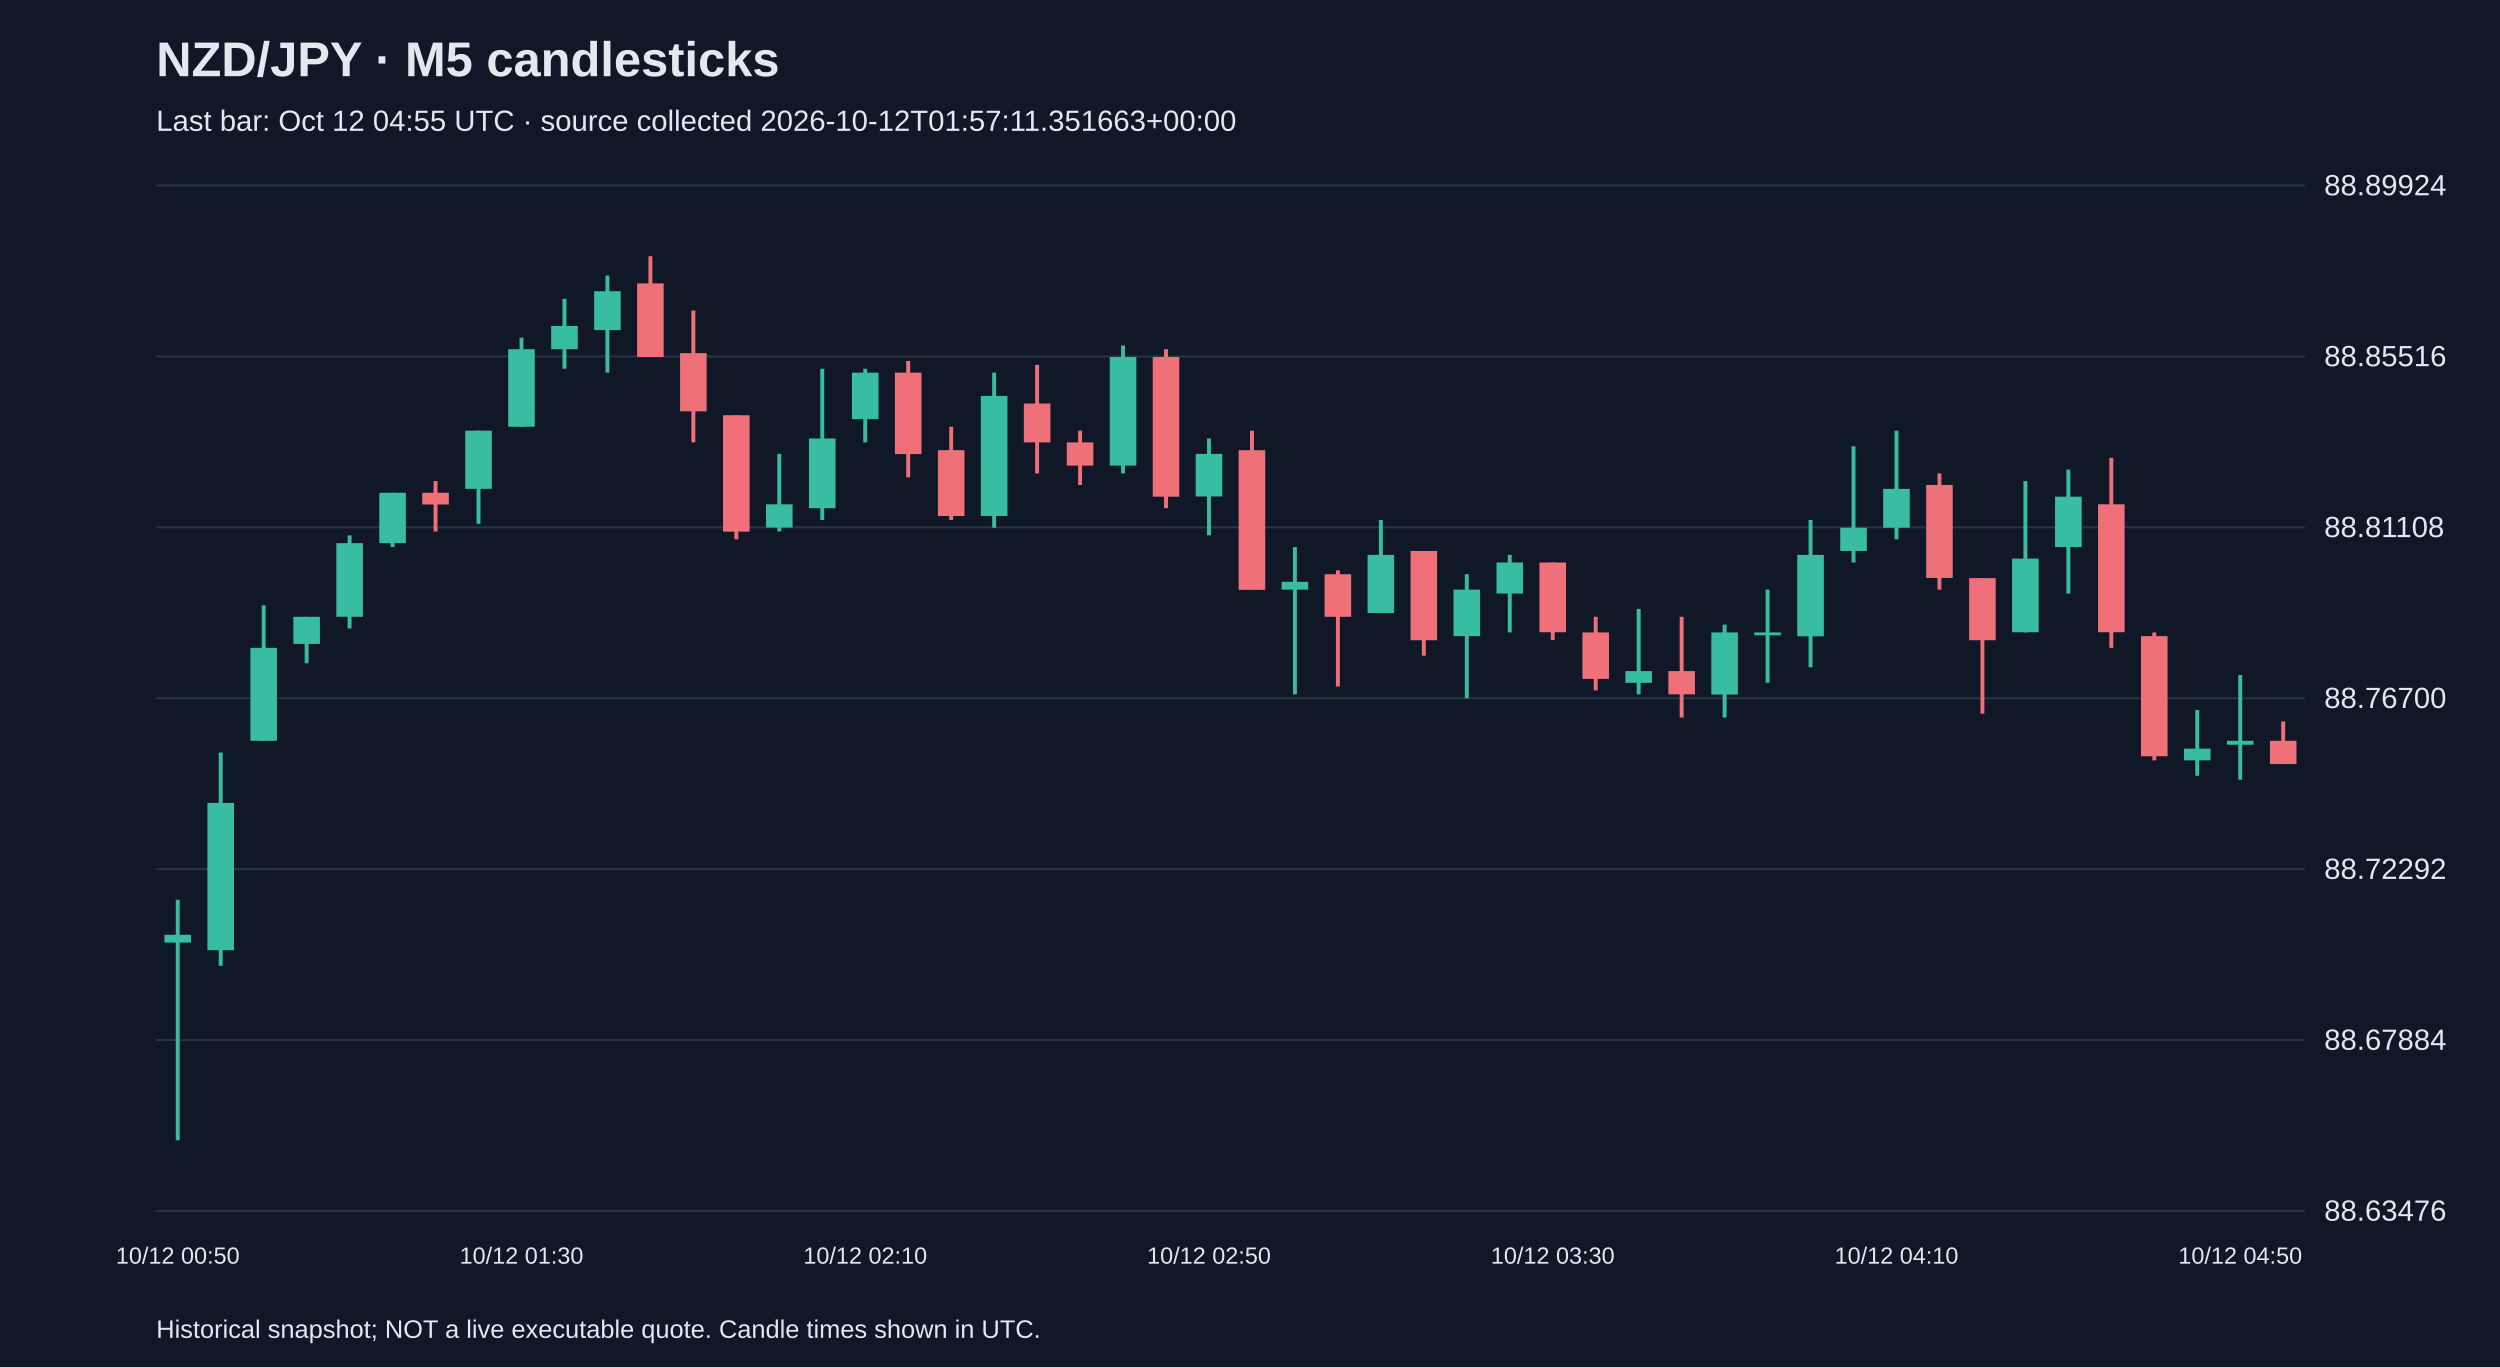
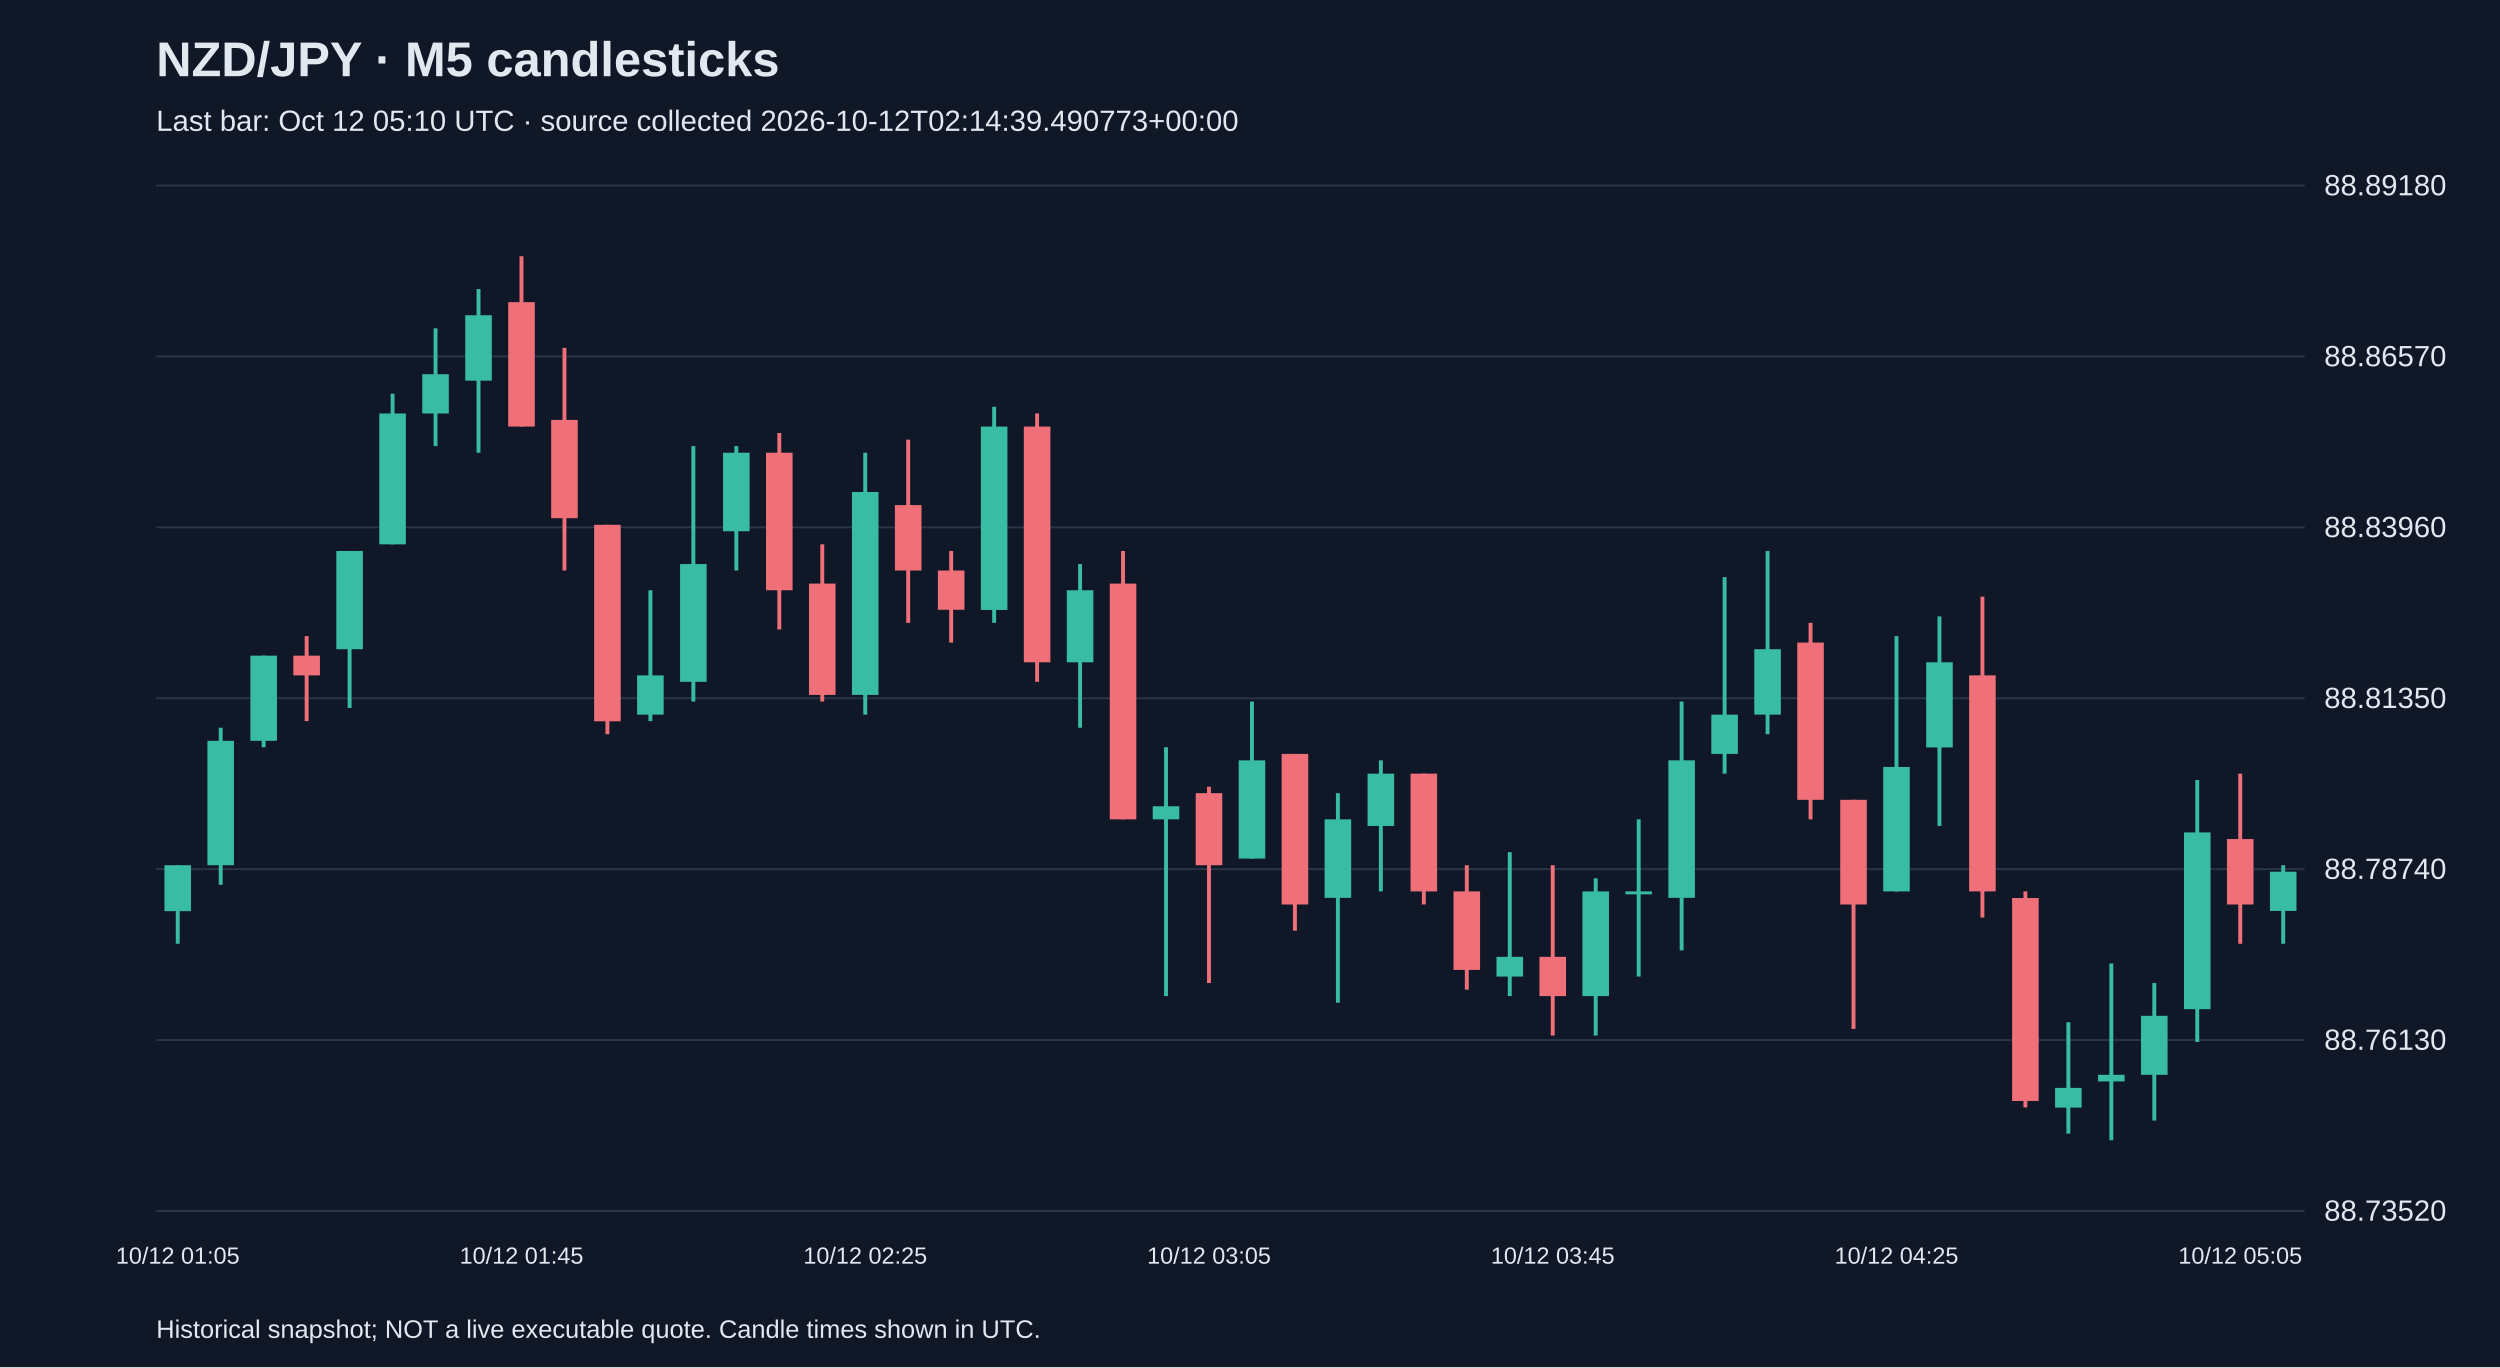
<svg xmlns="http://www.w3.org/2000/svg" viewBox="0 0 1280 700">
  <rect width="100%" height="100%" fill="#101827" />
  <style>text{font-family:Arial,sans-serif;fill:#e2e8f0}</style>
  <text x="80" y="39" font-size="25" font-weight="bold">NZD/JPY · M5 candlesticks</text>
-   <text x="80" y="67" font-size="15" fill="#a6b1c5">Last bar: Oct 12 04:55 UTC · source collected 2026-10-12T01:57:11.351663+00:00</text>
+   <text x="80" y="67" font-size="15" fill="#a6b1c5">Last bar: Oct 12 05:10 UTC · source collected 2026-10-12T02:14:39.490773+00:00</text>
  <line x1="80" y1="620.0" x2="1180" y2="620.0" stroke="#283548" />
-   <text x="1190" y="625.0" font-size="15">88.63476</text>
+   <text x="1190" y="625.0" font-size="15">88.73520</text>
  <line x1="80" y1="532.5" x2="1180" y2="532.5" stroke="#283548" />
-   <text x="1190" y="537.5" font-size="15">88.67884</text>
+   <text x="1190" y="537.5" font-size="15">88.76130</text>
  <line x1="80" y1="445.0" x2="1180" y2="445.0" stroke="#283548" />
-   <text x="1190" y="450.0" font-size="15">88.72292</text>
+   <text x="1190" y="450.0" font-size="15">88.78740</text>
  <line x1="80" y1="357.5" x2="1180" y2="357.5" stroke="#283548" />
-   <text x="1190" y="362.5" font-size="15">88.76700</text>
+   <text x="1190" y="362.5" font-size="15">88.81350</text>
  <line x1="80" y1="270.0" x2="1180" y2="270.0" stroke="#283548" />
-   <text x="1190" y="275.0" font-size="15">88.81108</text>
+   <text x="1190" y="275.0" font-size="15">88.83960</text>
  <line x1="80" y1="182.5" x2="1180" y2="182.5" stroke="#283548" />
-   <text x="1190" y="187.5" font-size="15">88.85516</text>
+   <text x="1190" y="187.5" font-size="15">88.86570</text>
  <line x1="80" y1="95.0" x2="1180" y2="95.0" stroke="#283548" />
-   <text x="1190" y="100.0" font-size="15">88.89924</text>
-   <line x1="91.0" y1="460.7" x2="91.0" y2="583.8" stroke="#38bca2" stroke-width="2" />
-   <rect x="84.2" y="478.6" width="13.6" height="4.0" fill="#38bca2" />
-   <text x="91.0" y="647" text-anchor="middle" font-size="12">10/12 00:50</text>
-   <line x1="113.0" y1="385.3" x2="113.0" y2="494.5" stroke="#38bca2" stroke-width="2" />
-   <rect x="106.2" y="411.1" width="13.6" height="75.4" fill="#38bca2" />
-   <line x1="135.0" y1="309.9" x2="135.0" y2="379.3" stroke="#38bca2" stroke-width="2" />
-   <rect x="128.2" y="331.7" width="13.6" height="47.6" fill="#38bca2" />
-   <line x1="157.0" y1="315.8" x2="157.0" y2="339.6" stroke="#38bca2" stroke-width="2" />
-   <rect x="150.2" y="315.8" width="13.6" height="13.9" fill="#38bca2" />
-   <line x1="179.0" y1="274.1" x2="179.0" y2="321.8" stroke="#38bca2" stroke-width="2" />
-   <rect x="172.2" y="278.1" width="13.6" height="37.7" fill="#38bca2" />
-   <line x1="201.0" y1="252.3" x2="201.0" y2="280.1" stroke="#38bca2" stroke-width="2" />
-   <rect x="194.2" y="252.3" width="13.6" height="25.8" fill="#38bca2" />
-   <line x1="223.0" y1="246.3" x2="223.0" y2="272.1" stroke="#f07079" stroke-width="2" />
-   <rect x="216.2" y="252.3" width="13.6" height="6.0" fill="#f07079" />
-   <line x1="245.0" y1="220.5" x2="245.0" y2="268.2" stroke="#38bca2" stroke-width="2" />
-   <rect x="238.2" y="220.5" width="13.6" height="29.8" fill="#38bca2" />
-   <line x1="267.0" y1="172.9" x2="267.0" y2="218.5" stroke="#38bca2" stroke-width="2" />
-   <rect x="260.2" y="178.8" width="13.6" height="39.7" fill="#38bca2" />
-   <text x="267.0" y="647" text-anchor="middle" font-size="12">10/12 01:30</text>
-   <line x1="289.0" y1="153.0" x2="289.0" y2="188.8" stroke="#38bca2" stroke-width="2" />
-   <rect x="282.2" y="166.9" width="13.6" height="11.9" fill="#38bca2" />
-   <line x1="311.0" y1="141.1" x2="311.0" y2="190.8" stroke="#38bca2" stroke-width="2" />
-   <rect x="304.2" y="149.1" width="13.6" height="19.9" fill="#38bca2" />
-   <line x1="333.0" y1="131.2" x2="333.0" y2="182.8" stroke="#f07079" stroke-width="2" />
-   <rect x="326.2" y="145.1" width="13.6" height="37.7" fill="#f07079" />
-   <line x1="355.0" y1="159.0" x2="355.0" y2="226.5" stroke="#f07079" stroke-width="2" />
-   <rect x="348.2" y="180.8" width="13.6" height="29.8" fill="#f07079" />
-   <line x1="377.0" y1="212.6" x2="377.0" y2="276.1" stroke="#f07079" stroke-width="2" />
-   <rect x="370.2" y="212.6" width="13.6" height="59.6" fill="#f07079" />
-   <line x1="399.0" y1="232.4" x2="399.0" y2="272.1" stroke="#38bca2" stroke-width="2" />
-   <rect x="392.2" y="258.2" width="13.6" height="11.9" fill="#38bca2" />
-   <line x1="421.0" y1="188.8" x2="421.0" y2="266.2" stroke="#38bca2" stroke-width="2" />
-   <rect x="414.2" y="224.5" width="13.6" height="35.7" fill="#38bca2" />
-   <line x1="443.0" y1="188.8" x2="443.0" y2="226.5" stroke="#38bca2" stroke-width="2" />
-   <rect x="436.2" y="190.8" width="13.6" height="23.8" fill="#38bca2" />
-   <text x="443.0" y="647" text-anchor="middle" font-size="12">10/12 02:10</text>
-   <line x1="465.0" y1="184.8" x2="465.0" y2="244.4" stroke="#f07079" stroke-width="2" />
-   <rect x="458.2" y="190.8" width="13.6" height="41.7" fill="#f07079" />
-   <line x1="487.0" y1="218.5" x2="487.0" y2="266.2" stroke="#f07079" stroke-width="2" />
-   <rect x="480.2" y="230.5" width="13.6" height="33.7" fill="#f07079" />
-   <line x1="509.0" y1="190.8" x2="509.0" y2="270.2" stroke="#38bca2" stroke-width="2" />
-   <rect x="502.2" y="202.7" width="13.6" height="61.5" fill="#38bca2" />
-   <line x1="531.0" y1="186.8" x2="531.0" y2="242.4" stroke="#f07079" stroke-width="2" />
-   <rect x="524.2" y="206.6" width="13.6" height="19.9" fill="#f07079" />
-   <line x1="553.0" y1="220.5" x2="553.0" y2="248.3" stroke="#f07079" stroke-width="2" />
-   <rect x="546.2" y="226.5" width="13.6" height="11.9" fill="#f07079" />
-   <line x1="575.0" y1="176.9" x2="575.0" y2="242.4" stroke="#38bca2" stroke-width="2" />
-   <rect x="568.2" y="182.8" width="13.6" height="55.6" fill="#38bca2" />
-   <line x1="597.0" y1="178.8" x2="597.0" y2="260.2" stroke="#f07079" stroke-width="2" />
-   <rect x="590.2" y="182.8" width="13.6" height="71.5" fill="#f07079" />
-   <line x1="619.0" y1="224.5" x2="619.0" y2="274.1" stroke="#38bca2" stroke-width="2" />
-   <rect x="612.2" y="232.4" width="13.6" height="21.8" fill="#38bca2" />
-   <text x="619.0" y="647" text-anchor="middle" font-size="12">10/12 02:50</text>
-   <line x1="641.0" y1="220.5" x2="641.0" y2="301.9" stroke="#f07079" stroke-width="2" />
-   <rect x="634.2" y="230.5" width="13.6" height="71.5" fill="#f07079" />
-   <line x1="663.0" y1="280.1" x2="663.0" y2="355.5" stroke="#38bca2" stroke-width="2" />
-   <rect x="656.2" y="297.9" width="13.6" height="4.0" fill="#38bca2" />
-   <line x1="685.0" y1="292.0" x2="685.0" y2="351.5" stroke="#f07079" stroke-width="2" />
-   <rect x="678.2" y="294.0" width="13.6" height="21.8" fill="#f07079" />
-   <line x1="707.0" y1="266.2" x2="707.0" y2="313.8" stroke="#38bca2" stroke-width="2" />
-   <rect x="700.2" y="284.1" width="13.6" height="29.8" fill="#38bca2" />
-   <line x1="729.0" y1="282.1" x2="729.0" y2="335.7" stroke="#f07079" stroke-width="2" />
-   <rect x="722.2" y="282.1" width="13.6" height="45.7" fill="#f07079" />
-   <line x1="751.0" y1="294.0" x2="751.0" y2="357.5" stroke="#38bca2" stroke-width="2" />
-   <rect x="744.2" y="301.9" width="13.6" height="23.8" fill="#38bca2" />
-   <line x1="773.0" y1="284.1" x2="773.0" y2="323.8" stroke="#38bca2" stroke-width="2" />
-   <rect x="766.2" y="288.0" width="13.6" height="15.9" fill="#38bca2" />
-   <line x1="795.0" y1="288.0" x2="795.0" y2="327.7" stroke="#f07079" stroke-width="2" />
-   <rect x="788.2" y="288.0" width="13.6" height="35.7" fill="#f07079" />
-   <text x="795.0" y="647" text-anchor="middle" font-size="12">10/12 03:30</text>
-   <line x1="817.0" y1="315.8" x2="817.0" y2="353.5" stroke="#f07079" stroke-width="2" />
-   <rect x="810.2" y="323.8" width="13.6" height="23.8" fill="#f07079" />
-   <line x1="839.0" y1="311.8" x2="839.0" y2="355.5" stroke="#38bca2" stroke-width="2" />
-   <rect x="832.2" y="343.6" width="13.6" height="6.0" fill="#38bca2" />
-   <line x1="861.0" y1="315.8" x2="861.0" y2="367.4" stroke="#f07079" stroke-width="2" />
-   <rect x="854.2" y="343.6" width="13.6" height="11.9" fill="#f07079" />
-   <line x1="883.0" y1="319.8" x2="883.0" y2="367.4" stroke="#38bca2" stroke-width="2" />
-   <rect x="876.2" y="323.8" width="13.6" height="31.8" fill="#38bca2" />
-   <line x1="905.0" y1="301.9" x2="905.0" y2="349.6" stroke="#38bca2" stroke-width="2" />
-   <rect x="898.2" y="323.8" width="13.6" height="1.5" fill="#38bca2" />
-   <line x1="927.0" y1="266.2" x2="927.0" y2="341.6" stroke="#38bca2" stroke-width="2" />
-   <rect x="920.2" y="284.1" width="13.6" height="41.7" fill="#38bca2" />
-   <line x1="949.0" y1="228.5" x2="949.0" y2="288.0" stroke="#38bca2" stroke-width="2" />
-   <rect x="942.2" y="270.2" width="13.6" height="11.9" fill="#38bca2" />
-   <line x1="971.0" y1="220.5" x2="971.0" y2="276.1" stroke="#38bca2" stroke-width="2" />
-   <rect x="964.2" y="250.3" width="13.6" height="19.9" fill="#38bca2" />
-   <text x="971.0" y="647" text-anchor="middle" font-size="12">10/12 04:10</text>
-   <line x1="993.0" y1="242.4" x2="993.0" y2="301.9" stroke="#f07079" stroke-width="2" />
-   <rect x="986.2" y="248.3" width="13.6" height="47.6" fill="#f07079" />
-   <line x1="1015.0" y1="296.0" x2="1015.0" y2="365.4" stroke="#f07079" stroke-width="2" />
-   <rect x="1008.2" y="296.0" width="13.6" height="31.8" fill="#f07079" />
-   <line x1="1037.0" y1="246.3" x2="1037.0" y2="323.8" stroke="#38bca2" stroke-width="2" />
-   <rect x="1030.2" y="286.0" width="13.6" height="37.7" fill="#38bca2" />
-   <line x1="1059.0" y1="240.4" x2="1059.0" y2="303.9" stroke="#38bca2" stroke-width="2" />
-   <rect x="1052.2" y="254.3" width="13.6" height="25.8" fill="#38bca2" />
-   <line x1="1081.0" y1="234.4" x2="1081.0" y2="331.7" stroke="#f07079" stroke-width="2" />
-   <rect x="1074.2" y="258.2" width="13.6" height="65.5" fill="#f07079" />
-   <line x1="1103.0" y1="323.8" x2="1103.0" y2="389.3" stroke="#f07079" stroke-width="2" />
-   <rect x="1096.2" y="325.7" width="13.6" height="61.5" fill="#f07079" />
-   <line x1="1125.0" y1="363.5" x2="1125.0" y2="397.2" stroke="#38bca2" stroke-width="2" />
-   <rect x="1118.2" y="383.3" width="13.6" height="6.0" fill="#38bca2" />
-   <line x1="1147.0" y1="345.6" x2="1147.0" y2="399.2" stroke="#38bca2" stroke-width="2" />
-   <rect x="1140.2" y="379.3" width="13.6" height="2.0" fill="#38bca2" />
-   <text x="1147.0" y="647" text-anchor="middle" font-size="12">10/12 04:50</text>
-   <line x1="1169.0" y1="369.4" x2="1169.0" y2="391.2" stroke="#f07079" stroke-width="2" />
-   <rect x="1162.2" y="379.3" width="13.6" height="11.9" fill="#f07079" />
+   <text x="1190" y="100.0" font-size="15">88.89180</text>
+   <line x1="91.0" y1="443.0" x2="91.0" y2="483.2" stroke="#38bca2" stroke-width="2" />
+   <rect x="84.2" y="443.0" width="13.6" height="23.5" fill="#38bca2" />
+   <text x="91.0" y="647" text-anchor="middle" font-size="12">10/12 01:05</text>
+   <line x1="113.0" y1="372.6" x2="113.0" y2="453.0" stroke="#38bca2" stroke-width="2" />
+   <rect x="106.2" y="379.3" width="13.6" height="63.7" fill="#38bca2" />
+   <line x1="135.0" y1="335.7" x2="135.0" y2="382.6" stroke="#38bca2" stroke-width="2" />
+   <rect x="128.2" y="335.7" width="13.6" height="43.6" fill="#38bca2" />
+   <line x1="157.0" y1="325.7" x2="157.0" y2="369.2" stroke="#f07079" stroke-width="2" />
+   <rect x="150.2" y="335.7" width="13.6" height="10.1" fill="#f07079" />
+   <line x1="179.0" y1="282.1" x2="179.0" y2="362.5" stroke="#38bca2" stroke-width="2" />
+   <rect x="172.2" y="282.1" width="13.6" height="50.3" fill="#38bca2" />
+   <line x1="201.0" y1="201.6" x2="201.0" y2="278.7" stroke="#38bca2" stroke-width="2" />
+   <rect x="194.2" y="211.7" width="13.6" height="67.0" fill="#38bca2" />
+   <line x1="223.0" y1="168.1" x2="223.0" y2="228.4" stroke="#38bca2" stroke-width="2" />
+   <rect x="216.2" y="191.6" width="13.6" height="20.1" fill="#38bca2" />
+   <line x1="245.0" y1="148.0" x2="245.0" y2="231.8" stroke="#38bca2" stroke-width="2" />
+   <rect x="238.2" y="161.4" width="13.6" height="33.5" fill="#38bca2" />
+   <line x1="267.0" y1="131.2" x2="267.0" y2="218.4" stroke="#f07079" stroke-width="2" />
+   <rect x="260.2" y="154.7" width="13.6" height="63.7" fill="#f07079" />
+   <text x="267.0" y="647" text-anchor="middle" font-size="12">10/12 01:45</text>
+   <line x1="289.0" y1="178.1" x2="289.0" y2="292.1" stroke="#f07079" stroke-width="2" />
+   <rect x="282.2" y="215.0" width="13.6" height="50.3" fill="#f07079" />
+   <line x1="311.0" y1="268.7" x2="311.0" y2="375.9" stroke="#f07079" stroke-width="2" />
+   <rect x="304.2" y="268.7" width="13.6" height="100.6" fill="#f07079" />
+   <line x1="333.0" y1="302.2" x2="333.0" y2="369.2" stroke="#38bca2" stroke-width="2" />
+   <rect x="326.2" y="345.8" width="13.6" height="20.1" fill="#38bca2" />
+   <line x1="355.0" y1="228.4" x2="355.0" y2="359.2" stroke="#38bca2" stroke-width="2" />
+   <rect x="348.2" y="288.8" width="13.6" height="60.3" fill="#38bca2" />
+   <line x1="377.0" y1="228.4" x2="377.0" y2="292.1" stroke="#38bca2" stroke-width="2" />
+   <rect x="370.2" y="231.8" width="13.6" height="40.2" fill="#38bca2" />
+   <line x1="399.0" y1="221.7" x2="399.0" y2="322.3" stroke="#f07079" stroke-width="2" />
+   <rect x="392.2" y="231.8" width="13.6" height="70.4" fill="#f07079" />
+   <line x1="421.0" y1="278.7" x2="421.0" y2="359.2" stroke="#f07079" stroke-width="2" />
+   <rect x="414.2" y="298.8" width="13.6" height="57.0" fill="#f07079" />
+   <line x1="443.0" y1="231.8" x2="443.0" y2="365.9" stroke="#38bca2" stroke-width="2" />
+   <rect x="436.2" y="251.9" width="13.6" height="103.9" fill="#38bca2" />
+   <text x="443.0" y="647" text-anchor="middle" font-size="12">10/12 02:25</text>
+   <line x1="465.0" y1="225.1" x2="465.0" y2="318.9" stroke="#f07079" stroke-width="2" />
+   <rect x="458.2" y="258.6" width="13.6" height="33.5" fill="#f07079" />
+   <line x1="487.0" y1="282.1" x2="487.0" y2="329.0" stroke="#f07079" stroke-width="2" />
+   <rect x="480.2" y="292.1" width="13.6" height="20.1" fill="#f07079" />
+   <line x1="509.0" y1="208.3" x2="509.0" y2="318.9" stroke="#38bca2" stroke-width="2" />
+   <rect x="502.2" y="218.4" width="13.6" height="93.9" fill="#38bca2" />
+   <line x1="531.0" y1="211.7" x2="531.0" y2="349.1" stroke="#f07079" stroke-width="2" />
+   <rect x="524.2" y="218.4" width="13.6" height="120.7" fill="#f07079" />
+   <line x1="553.0" y1="288.8" x2="553.0" y2="372.6" stroke="#38bca2" stroke-width="2" />
+   <rect x="546.2" y="302.2" width="13.6" height="36.9" fill="#38bca2" />
+   <line x1="575.0" y1="282.1" x2="575.0" y2="419.5" stroke="#f07079" stroke-width="2" />
+   <rect x="568.2" y="298.8" width="13.6" height="120.7" fill="#f07079" />
+   <line x1="597.0" y1="382.6" x2="597.0" y2="510.0" stroke="#38bca2" stroke-width="2" />
+   <rect x="590.2" y="412.8" width="13.6" height="6.7" fill="#38bca2" />
+   <line x1="619.0" y1="402.8" x2="619.0" y2="503.3" stroke="#f07079" stroke-width="2" />
+   <rect x="612.2" y="406.1" width="13.6" height="36.9" fill="#f07079" />
+   <text x="619.0" y="647" text-anchor="middle" font-size="12">10/12 03:05</text>
+   <line x1="641.0" y1="359.2" x2="641.0" y2="439.6" stroke="#38bca2" stroke-width="2" />
+   <rect x="634.2" y="389.3" width="13.6" height="50.3" fill="#38bca2" />
+   <line x1="663.0" y1="386.0" x2="663.0" y2="476.5" stroke="#f07079" stroke-width="2" />
+   <rect x="656.2" y="386.0" width="13.6" height="77.1" fill="#f07079" />
+   <line x1="685.0" y1="406.1" x2="685.0" y2="513.4" stroke="#38bca2" stroke-width="2" />
+   <rect x="678.2" y="419.5" width="13.6" height="40.2" fill="#38bca2" />
+   <line x1="707.0" y1="389.3" x2="707.0" y2="456.4" stroke="#38bca2" stroke-width="2" />
+   <rect x="700.2" y="396.1" width="13.6" height="26.8" fill="#38bca2" />
+   <line x1="729.0" y1="396.1" x2="729.0" y2="463.1" stroke="#f07079" stroke-width="2" />
+   <rect x="722.2" y="396.1" width="13.6" height="60.3" fill="#f07079" />
+   <line x1="751.0" y1="443.0" x2="751.0" y2="506.7" stroke="#f07079" stroke-width="2" />
+   <rect x="744.2" y="456.4" width="13.6" height="40.2" fill="#f07079" />
+   <line x1="773.0" y1="436.3" x2="773.0" y2="510.0" stroke="#38bca2" stroke-width="2" />
+   <rect x="766.2" y="489.9" width="13.6" height="10.1" fill="#38bca2" />
+   <line x1="795.0" y1="443.0" x2="795.0" y2="530.2" stroke="#f07079" stroke-width="2" />
+   <rect x="788.2" y="489.9" width="13.6" height="20.1" fill="#f07079" />
+   <text x="795.0" y="647" text-anchor="middle" font-size="12">10/12 03:45</text>
+   <line x1="817.0" y1="449.7" x2="817.0" y2="530.2" stroke="#38bca2" stroke-width="2" />
+   <rect x="810.2" y="456.4" width="13.6" height="53.6" fill="#38bca2" />
+   <line x1="839.0" y1="419.5" x2="839.0" y2="500.0" stroke="#38bca2" stroke-width="2" />
+   <rect x="832.2" y="456.4" width="13.6" height="1.5" fill="#38bca2" />
+   <line x1="861.0" y1="359.2" x2="861.0" y2="486.6" stroke="#38bca2" stroke-width="2" />
+   <rect x="854.2" y="389.3" width="13.6" height="70.4" fill="#38bca2" />
+   <line x1="883.0" y1="295.5" x2="883.0" y2="396.1" stroke="#38bca2" stroke-width="2" />
+   <rect x="876.2" y="365.9" width="13.6" height="20.1" fill="#38bca2" />
+   <line x1="905.0" y1="282.1" x2="905.0" y2="375.9" stroke="#38bca2" stroke-width="2" />
+   <rect x="898.2" y="332.4" width="13.6" height="33.5" fill="#38bca2" />
+   <line x1="927.0" y1="318.9" x2="927.0" y2="419.5" stroke="#f07079" stroke-width="2" />
+   <rect x="920.2" y="329.0" width="13.6" height="80.5" fill="#f07079" />
+   <line x1="949.0" y1="409.5" x2="949.0" y2="526.8" stroke="#f07079" stroke-width="2" />
+   <rect x="942.2" y="409.5" width="13.6" height="53.6" fill="#f07079" />
+   <line x1="971.0" y1="325.7" x2="971.0" y2="456.4" stroke="#38bca2" stroke-width="2" />
+   <rect x="964.2" y="392.7" width="13.6" height="63.7" fill="#38bca2" />
+   <text x="971.0" y="647" text-anchor="middle" font-size="12">10/12 04:25</text>
+   <line x1="993.0" y1="315.6" x2="993.0" y2="422.9" stroke="#38bca2" stroke-width="2" />
+   <rect x="986.2" y="339.1" width="13.6" height="43.6" fill="#38bca2" />
+   <line x1="1015.0" y1="305.5" x2="1015.0" y2="469.8" stroke="#f07079" stroke-width="2" />
+   <rect x="1008.2" y="345.8" width="13.6" height="110.6" fill="#f07079" />
+   <line x1="1037.0" y1="456.4" x2="1037.0" y2="567.0" stroke="#f07079" stroke-width="2" />
+   <rect x="1030.2" y="459.8" width="13.6" height="103.9" fill="#f07079" />
+   <line x1="1059.0" y1="523.4" x2="1059.0" y2="580.4" stroke="#38bca2" stroke-width="2" />
+   <rect x="1052.2" y="557.0" width="13.6" height="10.1" fill="#38bca2" />
+   <line x1="1081.0" y1="493.3" x2="1081.0" y2="583.8" stroke="#38bca2" stroke-width="2" />
+   <rect x="1074.2" y="550.3" width="13.6" height="3.4" fill="#38bca2" />
+   <line x1="1103.0" y1="503.3" x2="1103.0" y2="573.7" stroke="#38bca2" stroke-width="2" />
+   <rect x="1096.2" y="520.1" width="13.6" height="30.2" fill="#38bca2" />
+   <line x1="1125.0" y1="399.4" x2="1125.0" y2="533.5" stroke="#38bca2" stroke-width="2" />
+   <rect x="1118.2" y="426.2" width="13.6" height="90.5" fill="#38bca2" />
+   <line x1="1147.0" y1="396.1" x2="1147.0" y2="483.2" stroke="#f07079" stroke-width="2" />
+   <rect x="1140.2" y="429.6" width="13.6" height="33.5" fill="#f07079" />
+   <text x="1147.0" y="647" text-anchor="middle" font-size="12">10/12 05:05</text>
+   <line x1="1169.0" y1="443.0" x2="1169.0" y2="483.2" stroke="#38bca2" stroke-width="2" />
+   <rect x="1162.2" y="446.3" width="13.6" height="20.1" fill="#38bca2" />
  <text x="80" y="685" font-size="13">Historical snapshot; NOT a live executable quote. Candle times shown in UTC.</text>
</svg>
